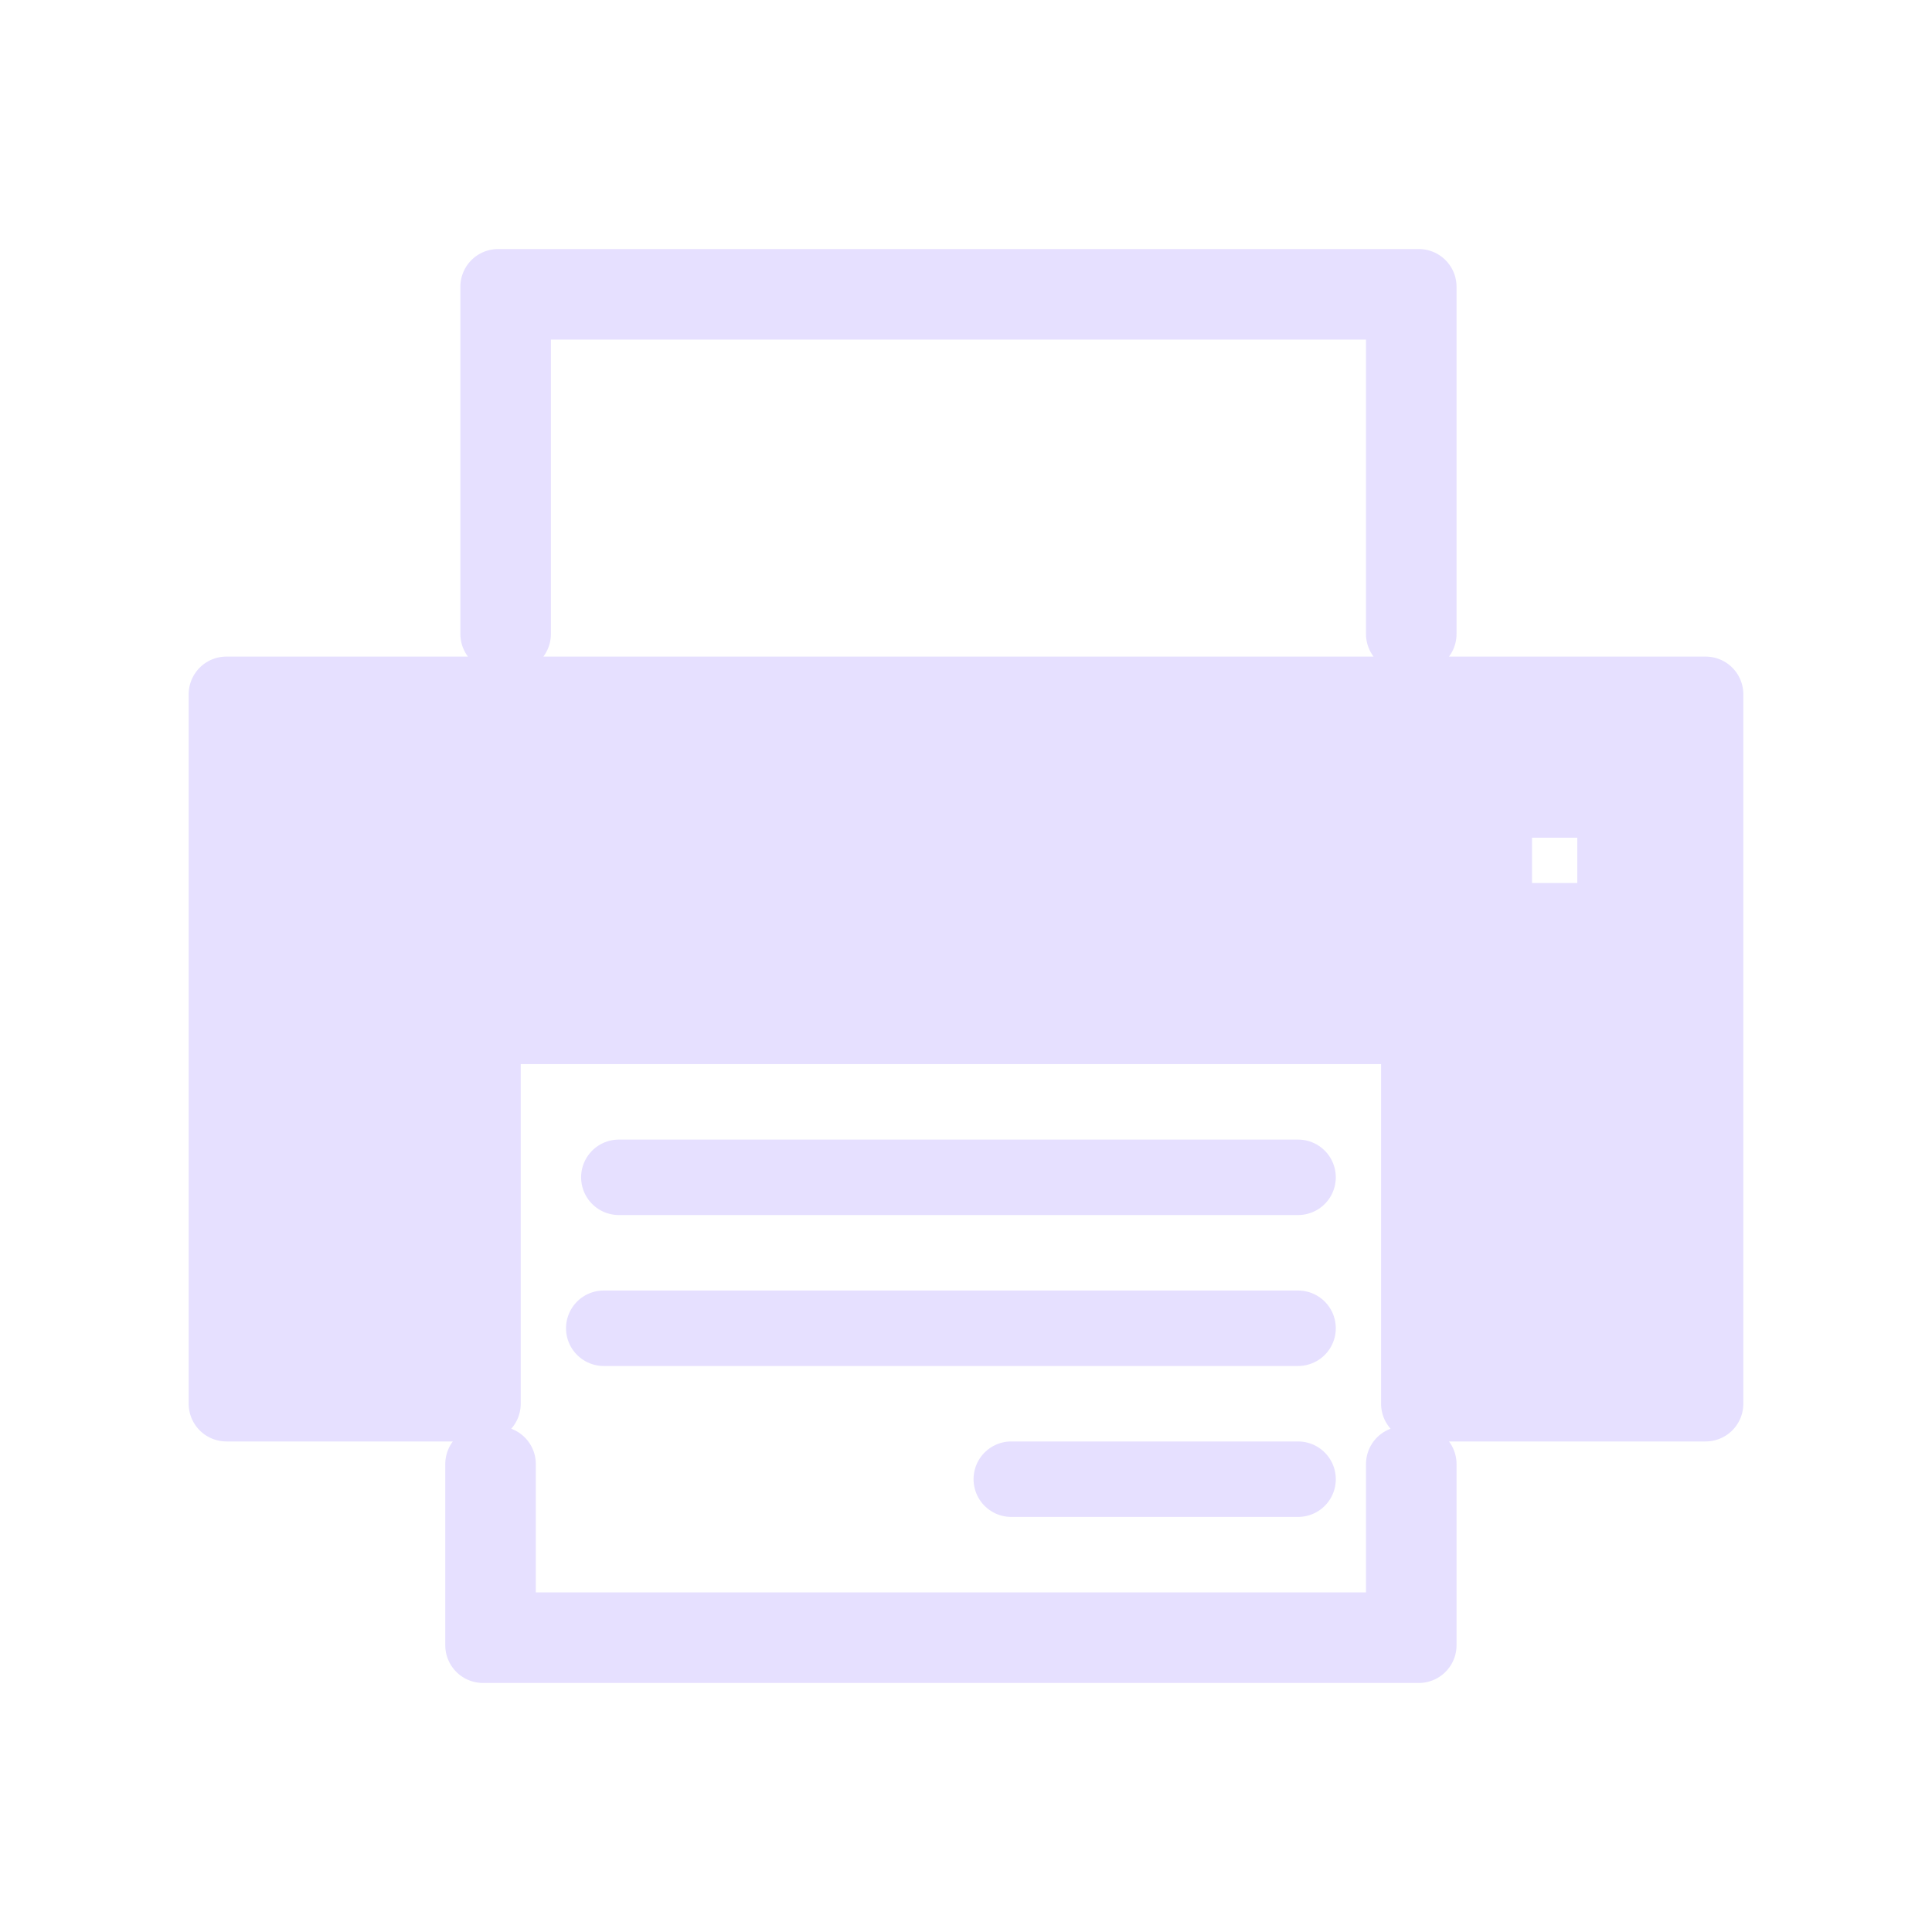
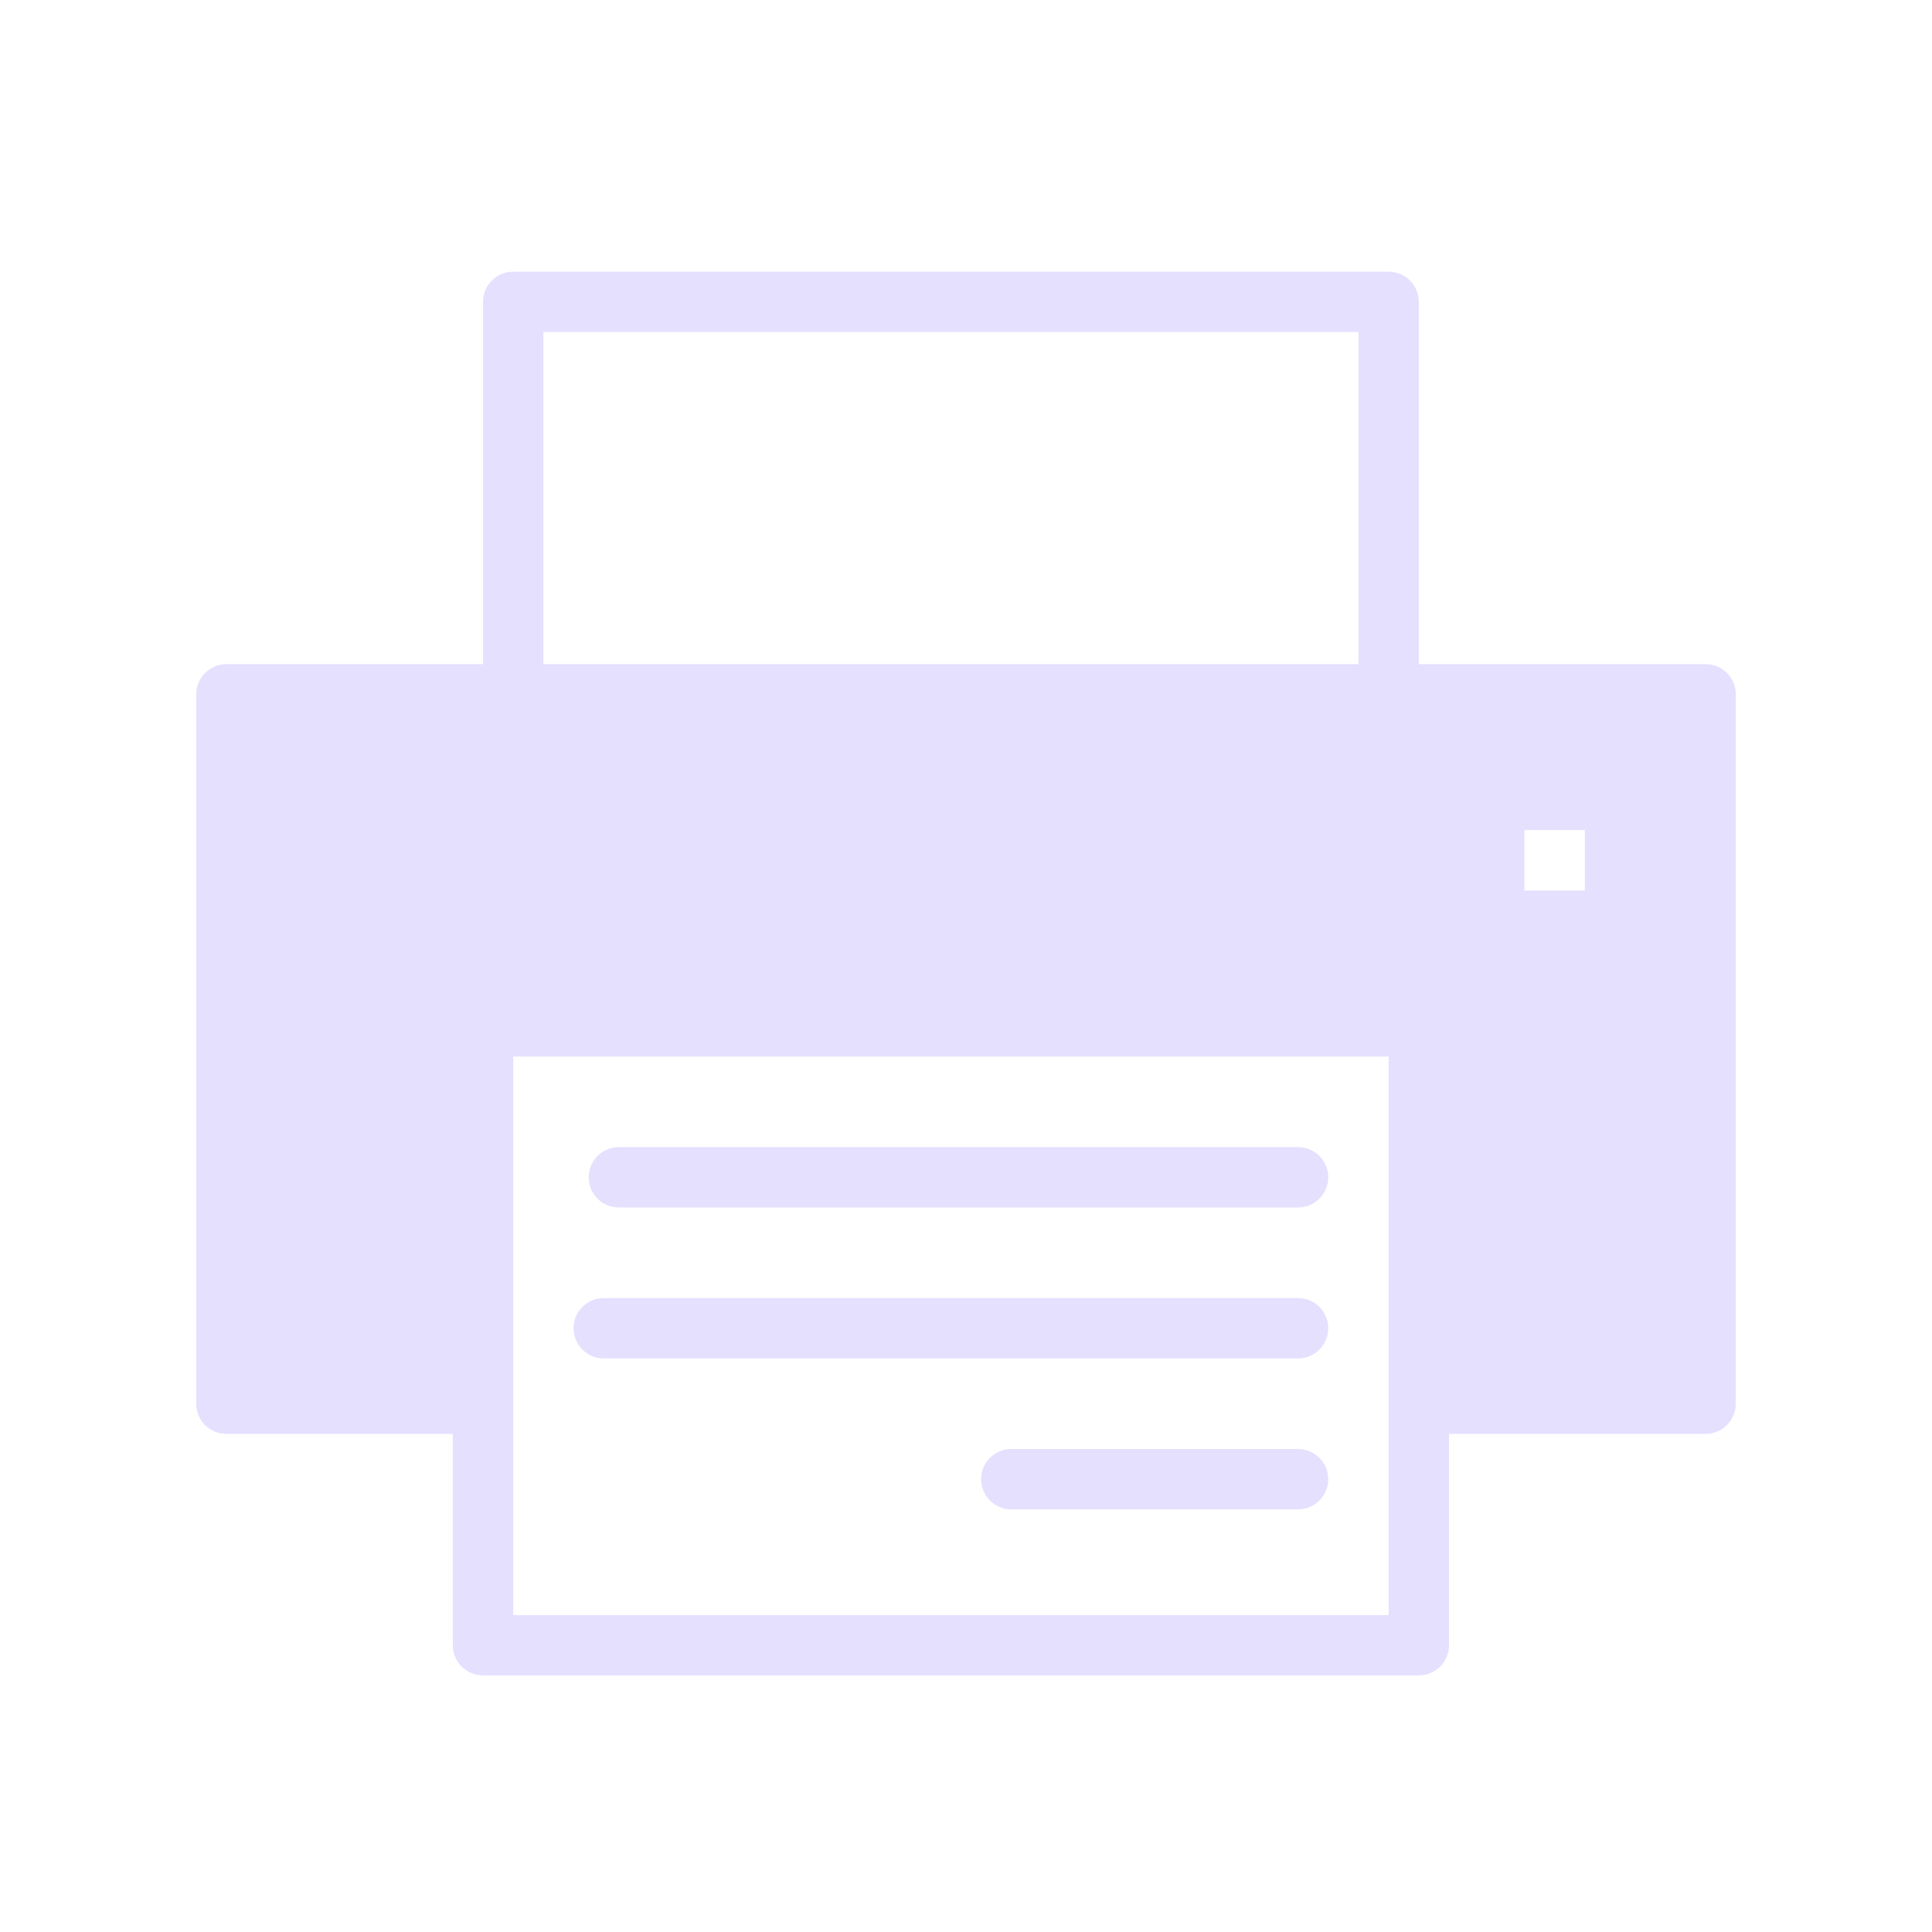
- <svg xmlns="http://www.w3.org/2000/svg" viewBox="0 0 128 128" fill="#E6E0FF" stroke="#E6E0FF" stroke-width="5" stroke-linecap="round" stroke-linejoin="round">
-   <path d="M94 93h19V46H15V93H32V68H94Zm0 16H32V97h1v11H93V97h1ZM33 19H94V42H93V20H34V42H33Zm8 59H86m0 20H67M40 88H86M99 53h8v8H99Z" />
+ <svg xmlns="http://www.w3.org/2000/svg" viewBox="0 0 128 128" fill="#E6E0FF" stroke="#E6E0FF" stroke-width="4" stroke-linecap="round" stroke-linejoin="round">
+   <path d="M94 93h19V46H15V93H32V68H94ZM41 78H86m0 20H67M40 88H86M99 53h8v8H99Z" />
+   <path d="M92 46V20H34V46M94 93v16H32V93" fill="none" />
</svg>
